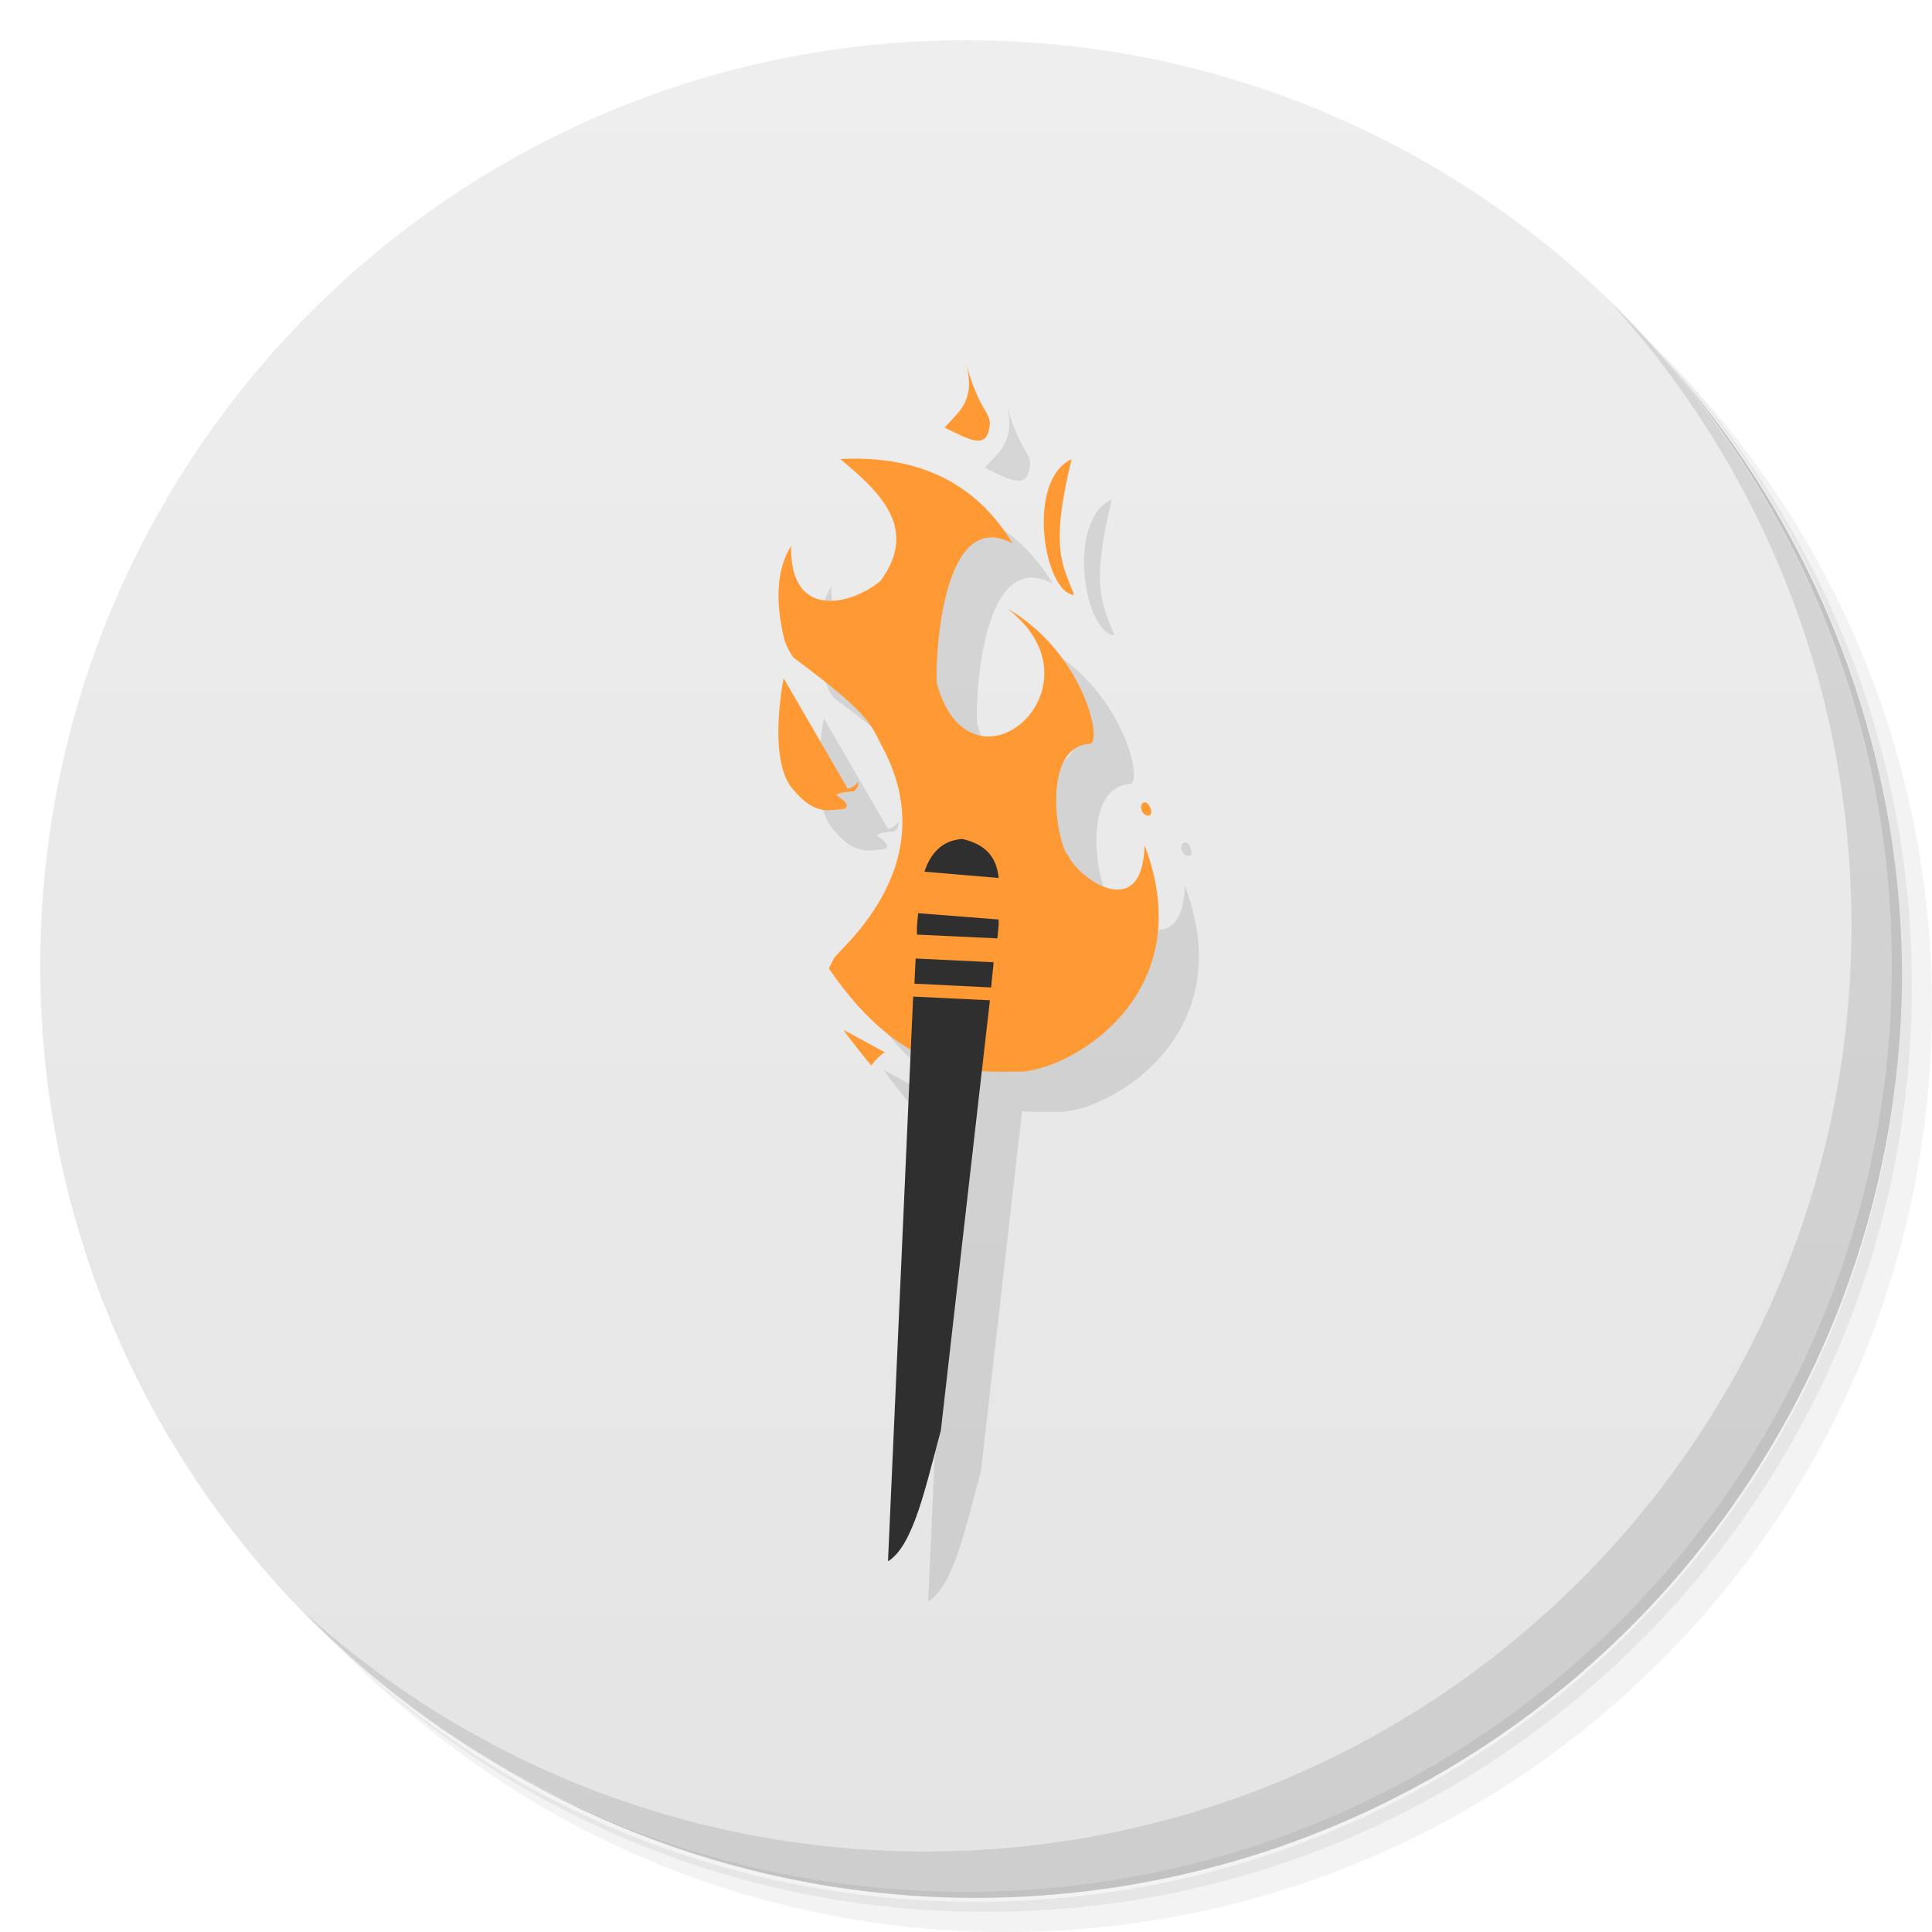
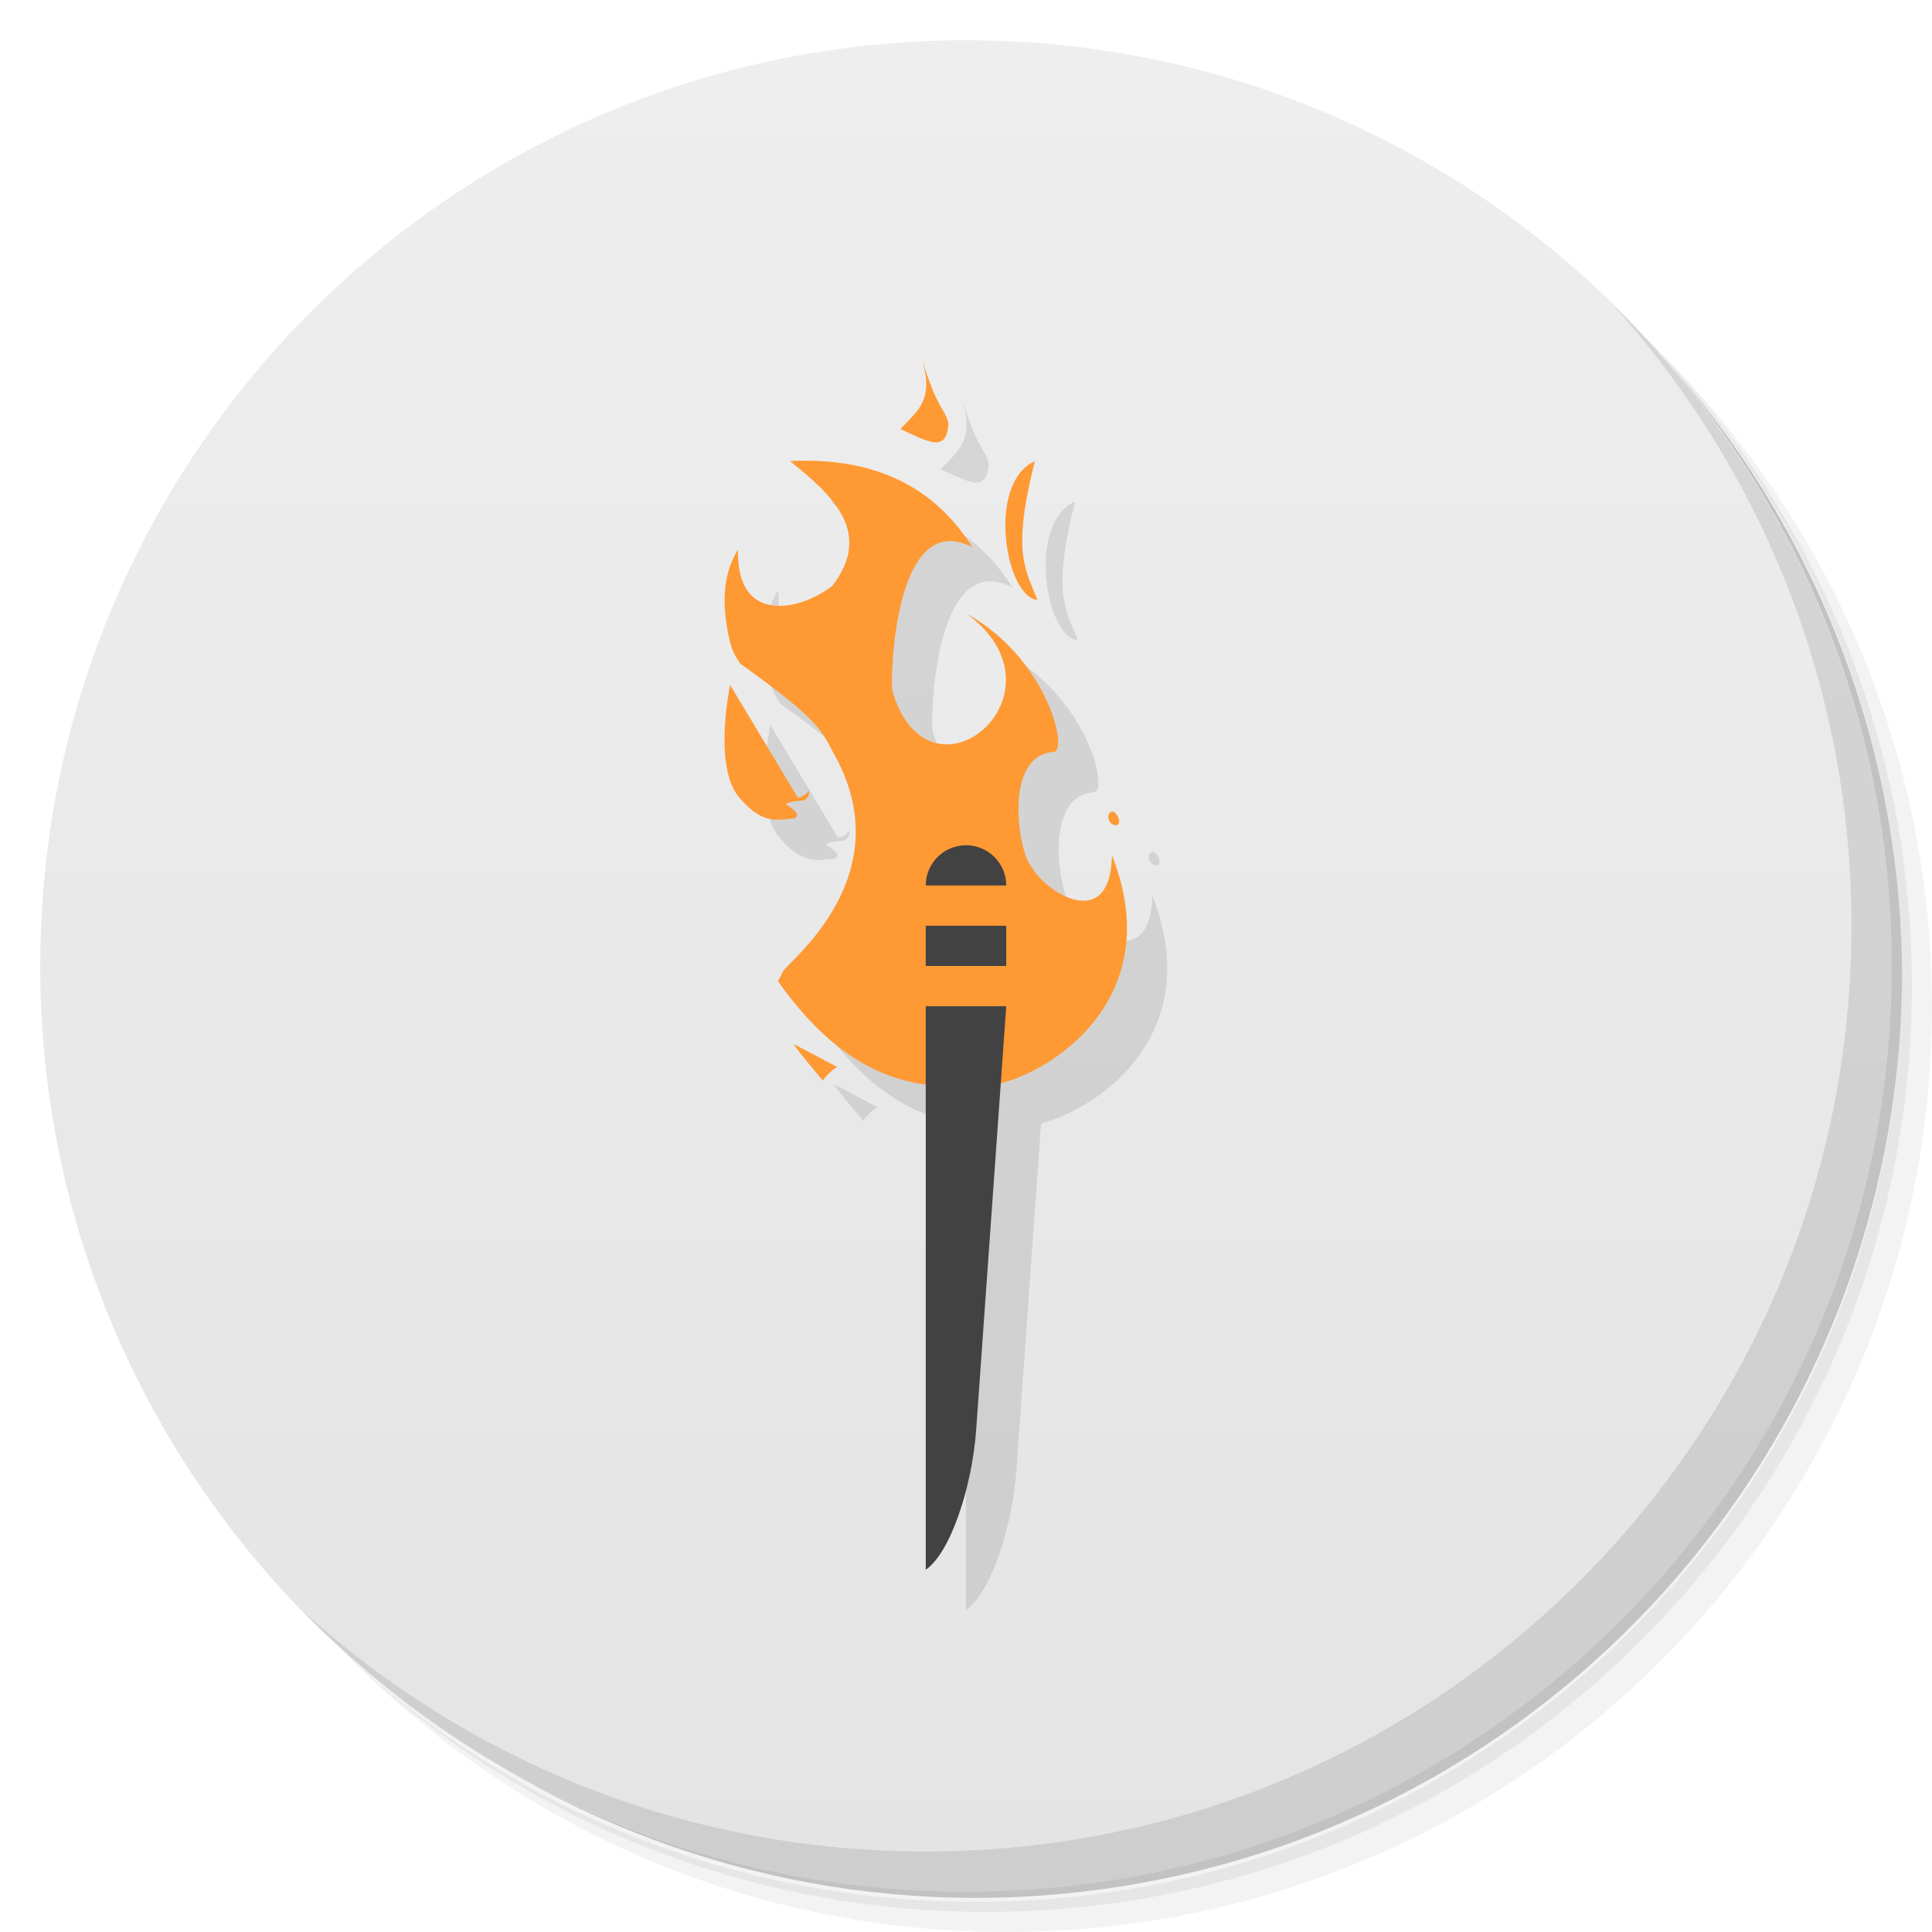
<svg xmlns="http://www.w3.org/2000/svg" version="1.1" viewBox="0 0 48 48">
  <defs>
    <linearGradient id="bg" x1="1" x2="47" gradientTransform="matrix(0 -1 1 0 -1.5e-6 48)" gradientUnits="userSpaceOnUse">
      <stop style="stop-color:#e4e4e4" offset="0" />
      <stop style="stop-color:#eee" offset="1" />
    </linearGradient>
  </defs>
  <path d="m36.31 5c5.859 4.062 9.688 10.831 9.688 18.5 0 12.426-10.07 22.5-22.5 22.5-7.669 0-14.438-3.828-18.5-9.688 1.037 1.822 2.306 3.499 3.781 4.969 4.085 3.712 9.514 5.969 15.469 5.969 12.703 0 23-10.298 23-23 0-5.954-2.256-11.384-5.969-15.469-1.469-1.475-3.147-2.744-4.969-3.781zm4.969 3.781c3.854 4.113 6.219 9.637 6.219 15.719 0 12.703-10.297 23-23 23-6.081 0-11.606-2.364-15.719-6.219 4.16 4.144 9.883 6.719 16.219 6.719 12.703 0 23-10.298 23-23 0-6.335-2.575-12.06-6.719-16.219z" style="opacity:.05" />
  <path d="m41.28 8.781c3.712 4.085 5.969 9.514 5.969 15.469 0 12.703-10.297 23-23 23-5.954 0-11.384-2.256-15.469-5.969 4.113 3.854 9.637 6.219 15.719 6.219 12.703 0 23-10.298 23-23 0-6.081-2.364-11.606-6.219-15.719z" style="opacity:.1" />
  <path d="m31.25 2.375c8.615 3.154 14.75 11.417 14.75 21.13 0 12.426-10.07 22.5-22.5 22.5-9.708 0-17.971-6.135-21.12-14.75a23 23 0 0 0 44.875-7 23 23 0 0 0-16-21.875z" style="opacity:.2" />
  <path d="m24 1c12.703 0 23 10.297 23 23s-10.297 23-23 23-23-10.297-23-23 10.297-23 23-23z" style="fill:url(#bg)" />
-   <path d="m25 10.029c0.258 0.941-0.203 1.211-0.531 1.594 0.676 0.328 1.082 0.574 1.125-0.125-0.055-0.344-0.262-0.313-0.594-1.469zm-3.125 2.375c1.039 0.855 1.938 1.751 1 3.031-0.734 0.602-2.262 0.977-2.219-0.875-0.379 0.621-0.383 1.395-0.188 2.25 0.051 0.215 0.145 0.387 0.25 0.531 1.797 1.332 1.893 1.605 2.154 2.125 1.66 2.965-0.978 5.066-1.154 5.344l-0.125 0.25c0.702 1.032 1.389 1.649 2.035 2.019l-0.566 12.709c0.637-0.387 0.945-1.902 1.312-3.25l1.018-8.93c0.377 0.028 0.719 0.014 1.014 0.014 1.316-0.102 4.421-1.98 3.029-5.625-0.039 1.914-1.586 0.895-1.906 0.25-0.277-0.301-0.679-2.711 0.564-2.769 0.305-0.148-0.247-2.317-2.064-3.356 2.531 1.941-0.895 4.906-1.75 1.875-0.051-0.176 8e-3 -4.488 1.875-3.5-0.891-1.468-2.288-2.194-4.279-2.094zm5.748 0.004c-1.141 0.523-0.69 3.316 0.064 3.375-0.285-0.75-0.61-1.145-0.064-3.375zm-7.154 5.441c-0.199 1.113-0.211 2.285 0.25 2.781 0.547 0.645 0.879 0.488 1.25 0.469 0.164-0.082 0.022-0.199-0.189-0.344 0.027-0.059 0.255-0.084 0.439-0.1 0.066-0.063 0.129-0.125 0.094-0.25-0.031 0.102-0.117 0.148-0.25 0.191l-1.594-2.748zm8.938 3.092c-0.059 0.031-0.074 0.137-0.031 0.219 0.047 0.082 0.129 0.127 0.188 0.096s0.047-0.139 0-0.221c-0.043-0.082-0.098-0.125-0.156-0.094zm-7.436 5.652-0.002 0.004c-0.027 4e-3 0.711 0.938 0.688 0.875-8e-3 -0.031 0.291-0.359 0.346-0.316-0.262-0.145-0.629-0.347-1.031-0.562z" style="opacity:.1" />
-   <path d="m24 9.03c0.258 0.941-0.203 1.211-0.531 1.594 0.676 0.328 1.082 0.574 1.125-0.125-0.055-0.344-0.262-0.313-0.594-1.469m-3.125 2.375c1.039 0.855 1.938 1.75 1 3.03-0.734 0.602-2.262 0.977-2.219-0.875-0.379 0.621-0.383 1.395-0.188 2.25 0.051 0.215 0.145 0.387 0.25 0.531 1.797 1.332 1.895 1.605 2.156 2.125 1.66 2.965-0.98 5.066-1.156 5.344l-0.125 0.25c1.895 2.785 3.691 2.566 4.813 2.563 1.316-0.102 4.422-1.98 3.03-5.625-0.039 1.914-1.586 0.895-1.906 0.25-0.277-0.301-0.68-2.711 0.563-2.77 0.305-0.148-0.246-2.316-2.063-3.355 2.531 1.941-0.895 4.906-1.75 1.875-0.051-0.176 8e-3 -4.488 1.875-3.5-0.891-1.469-2.289-2.195-4.281-2.094m5.75 4e-3c-1.141 0.523-0.691 3.316 0.063 3.375-0.285-0.75-0.609-1.145-0.063-3.375m-7.156 5.441c-0.199 1.113-0.211 2.285 0.25 2.781 0.547 0.645 0.879 0.488 1.25 0.469 0.164-0.082 0.023-0.199-0.188-0.344 0.027-0.059 0.254-0.082 0.438-0.098 0.066-0.063 0.129-0.125 0.094-0.25-0.031 0.102-0.117 0.148-0.25 0.191m7.344 0.344c-0.059 0.031-0.074 0.137-0.031 0.219 0.047 0.082 0.129 0.125 0.188 0.094s0.047-0.137 0-0.219c-0.043-0.082-0.098-0.125-0.156-0.094m-7.438 5.656c-0.027 4e-3 0.711 0.938 0.688 0.875-8e-3 -0.031 0.289-0.359 0.344-0.316-0.262-0.145-0.629-0.348-1.031-0.563" style="fill:#f93" />
-   <path d="m23.906 20.844c-0.508 0.035-0.789 0.363-0.938 0.813l1.844 0.156c-0.047-0.434-0.238-0.82-0.906-0.969m-1.094 1.844c-8e-3 0.117-0.027 0.223-0.031 0.344v0.188l2 0.094 0.031-0.344c-4e-3 -0.035 0-0.082 0-0.125m-2.063 0.969-0.031 0.625 1.906 0.094 0.063-0.625m-2 0.852-0.625 14.03c0.637-0.387 0.945-1.902 1.313-3.25l1.219-10.688" style="fill:#2f2f2f" />
+   <path d="m23.934 10v0.031c0.273 0.961-0.213 1.236-0.561 1.627 0.715 0.335 1.144 0.587 1.19-0.127-0.058-0.351-0.278-0.351-0.629-1.531zm-2.92 2.445c-0.127-1.3e-4 -0.255 0.003-0.387 0.01 1.099 0.873 2.051 1.787 1.059 3.094-0.777 0.615-2.393 0.998-2.348-0.893-0.401 0.634-0.406 1.424-0.199 2.297 0.054 0.22 0.153 0.396 0.264 0.543 1.902 1.36 2.005 1.639 2.281 2.17 1.757 3.027-1.036 5.173-1.223 5.457l-0.133 0.254c1.329 1.885 2.612 2.421 3.672 2.568v12.055c0.616-0.42 1.153-2.073 1.252-3.467l0.613-8.621c1.531-0.405 4.098-2.29 2.764-5.66-0.041 1.954-1.679 0.913-2.018 0.254-0.293-0.307-0.72-2.768 0.596-2.828 0.323-0.151-0.261-2.365-2.184-3.426 2.678 1.982-0.947 5.009-1.852 1.914-0.054-0.18 0.009-4.581 1.984-3.572-0.884-1.406-2.24-2.147-4.143-2.148zm5.697 0.014c-1.207 0.534-0.731 3.385 0.066 3.445-0.302-0.766-0.644-1.168-0.066-3.445zm-7.572 5.555c-0.211 1.137-0.224 2.333 0.264 2.84 0.579 0.659 0.932 0.5 1.324 0.48 0.174-0.084 0.024-0.203-0.199-0.352 0.029-0.06 0.268-0.085 0.463-0.102 0.07-0.064 0.137-0.126 0.1-0.254-0.033 0.104-0.125 0.151-0.266 0.195zm9.504 3.148c-0.015-9.72e-4 -0.03 0.002-0.045 0.01h-2e-3c-0.062 0.032-0.077 0.141-0.031 0.225 0.05 0.084 0.135 0.127 0.197 0.096 0.062-0.032 0.05-0.139 0-0.223-0.034-0.063-0.075-0.104-0.119-0.107zm-7.914 5.781-2e-3 0.004c-0.029 0.004 0.753 0.959 0.729 0.895-0.009-0.032 0.305-0.366 0.363-0.322-0.277-0.148-0.664-0.357-1.09-0.576z" style="opacity:.1" />
+   <path d="m22.934 9.031c0.273 0.961-0.215 1.236-0.562 1.628 0.715 0.335 1.145 0.586 1.19-0.128-0.058-0.351-0.277-0.35-0.629-1.531m-3.307 2.456c1.099 0.873 2.051 1.787 1.058 3.094-0.777 0.615-2.394 0.998-2.348-0.893-0.401 0.634-0.405 1.424-0.199 2.297 0.054 0.22 0.153 0.395 0.265 0.542 1.902 1.36 2.005 1.639 2.281 2.17 1.757 3.027-1.037 5.173-1.223 5.457l-0.132 0.255c2.005 2.844 3.906 2.62 5.093 2.617 1.393-0.104 4.679-2.022 3.206-5.744-0.041 1.954-1.678 0.914-2.017 0.255-0.293-0.307-0.72-2.768 0.596-2.828 0.323-0.151-0.26-2.365-2.183-3.426 2.678 1.982-0.947 5.01-1.852 1.915-0.054-0.18 0.009-4.583 1.984-3.574-0.943-1.5-2.422-2.241-4.53-2.138m6.085 0.004c-1.207 0.534-0.731 3.386 0.067 3.446-0.302-0.766-0.644-1.169-0.067-3.446m-7.572 5.556c-0.211 1.137-0.223 2.333 0.265 2.84 0.579 0.659 0.93 0.498 1.323 0.479 0.174-0.084 0.024-0.203-0.199-0.351 0.029-0.06 0.269-0.084 0.463-0.1 0.07-0.064 0.137-0.128 0.099-0.255-0.033 0.104-0.124 0.151-0.265 0.195m7.771 0.351c-0.062 0.032-0.078 0.14-0.033 0.224 0.05 0.084 0.137 0.128 0.199 0.096 0.062-0.032 0.05-0.14 0-0.224-0.045-0.084-0.104-0.128-0.165-0.096m-7.871 5.775c-0.029 0.004 0.752 0.958 0.728 0.893-0.009-0.032 0.306-0.367 0.364-0.323-0.277-0.148-0.666-0.355-1.091-0.575" style="fill:#f93" />
+   <path d="m24 21a1 1 0 0 0-1 1h2a1 1 0 0 0-1-1zm-1 2v1h2v-1zm0 2v14c0.616-0.42 1.153-2.073 1.252-3.467l0.748-10.533z" style="fill:#424242" />
  <path d="m40.03 7.531c3.712 4.084 5.969 9.514 5.969 15.469 0 12.703-10.297 23-23 23-5.954 0-11.384-2.256-15.469-5.969 4.178 4.291 10.01 6.969 16.469 6.969 12.703 0 23-10.298 23-23 0-6.462-2.677-12.291-6.969-16.469z" style="opacity:.1" />
</svg>
